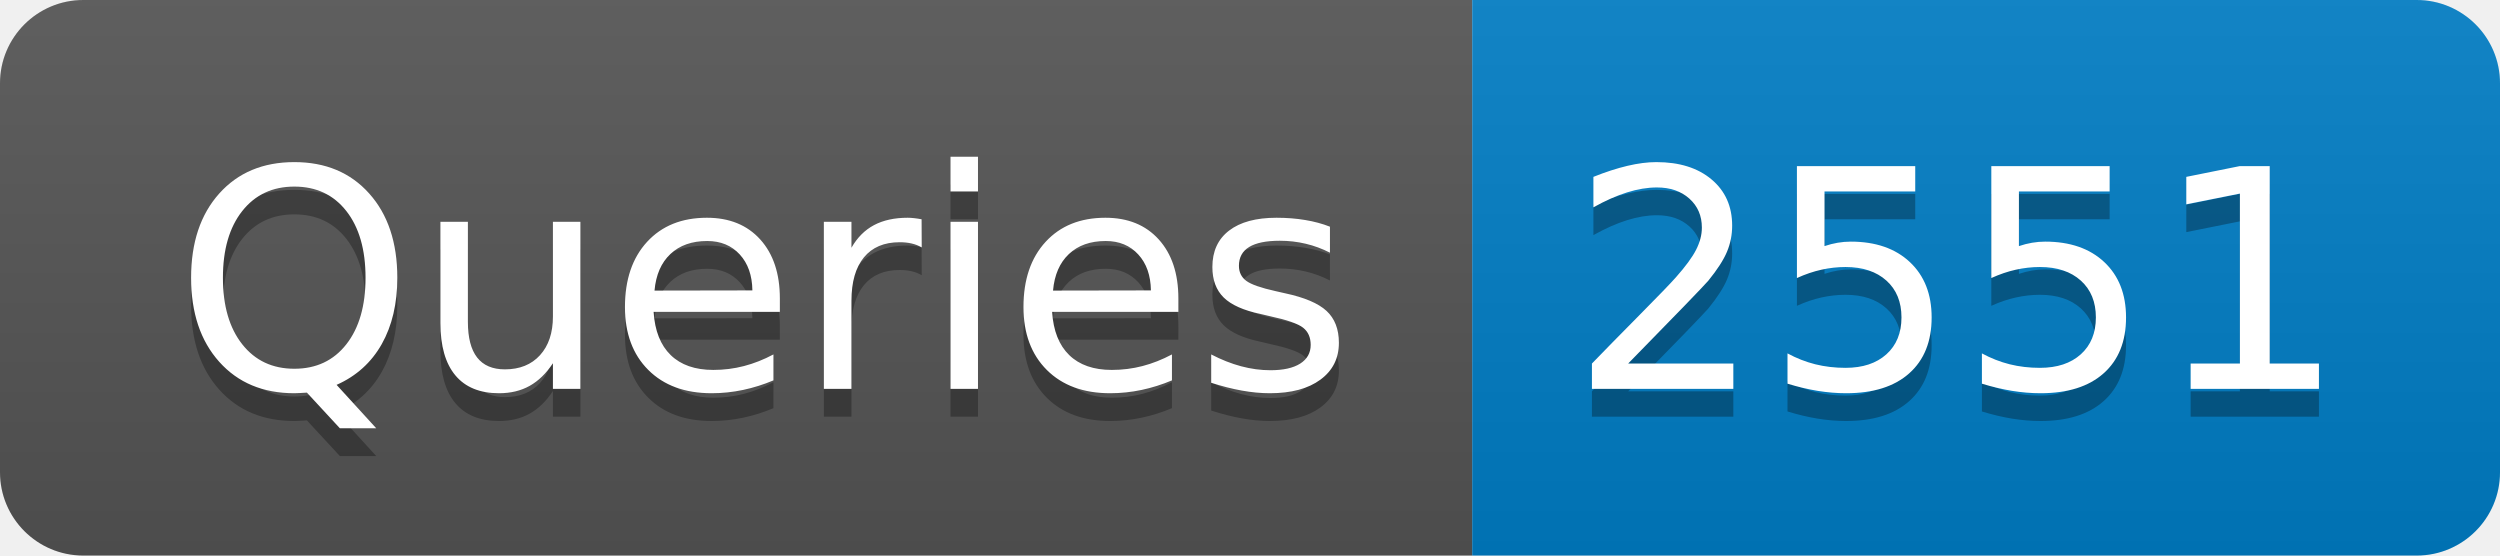
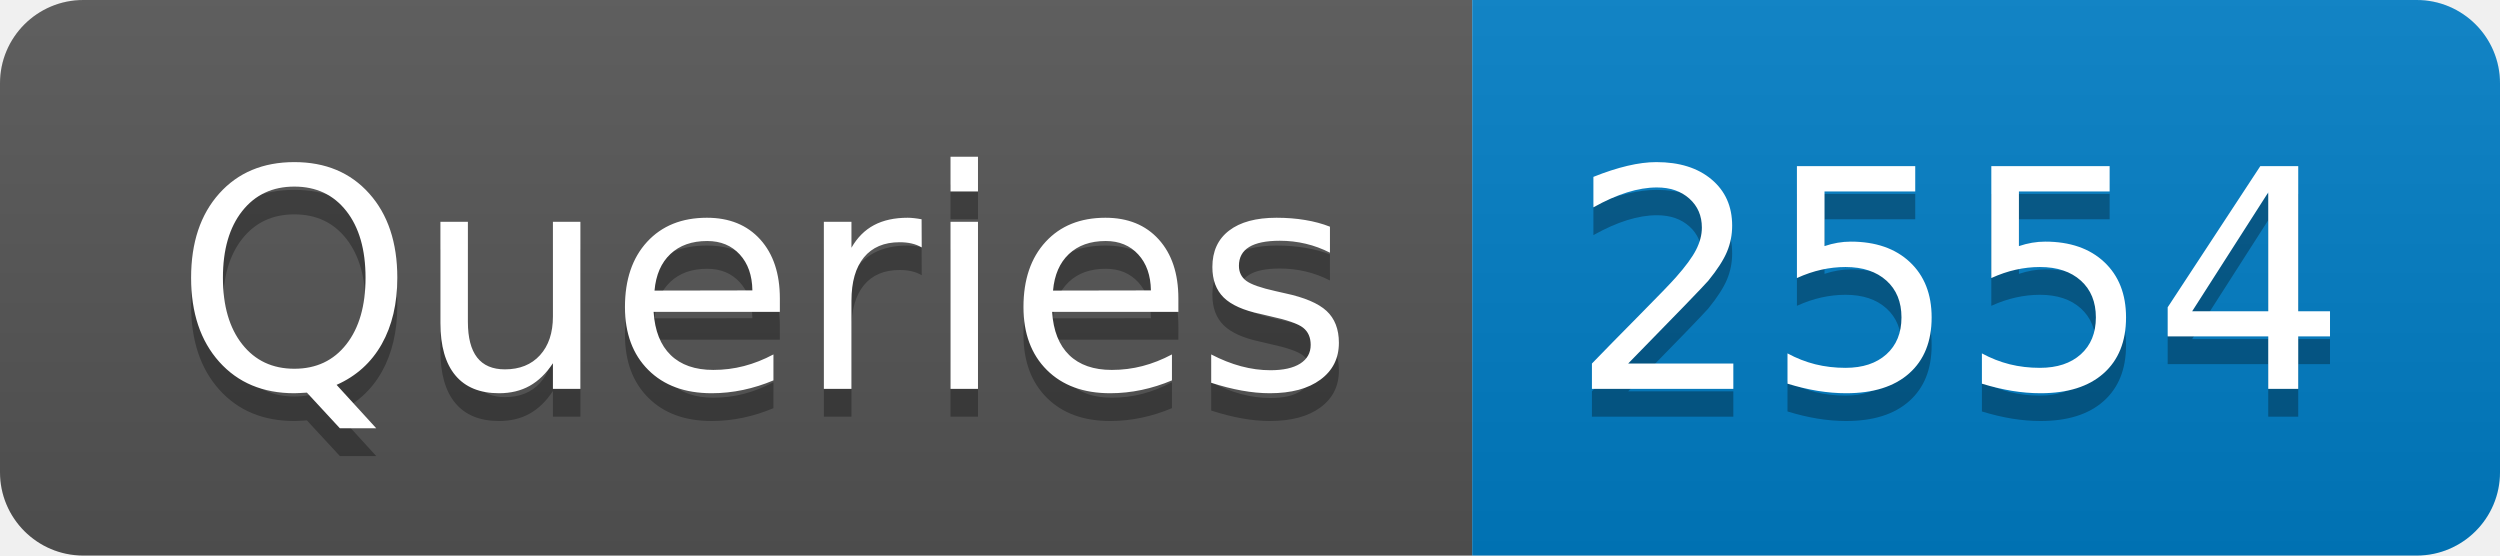
- <svg xmlns="http://www.w3.org/2000/svg" width="90" height="20" role="img" aria-label="Queries: 2551">
+ <svg xmlns="http://www.w3.org/2000/svg" width="90" height="20" role="img" aria-label="Queries: 2554">
  <linearGradient id="s" x2="0" y2="100%">
    <stop offset="0" stop-color="#bbb" stop-opacity=".1" />
    <stop offset="1" stop-opacity=".1" />
  </linearGradient>
  <clipPath id="r">
    <rect width="90" height="20" rx="3" fill="#fff" />
  </clipPath>
  <g clip-path="url(#r)">
    <rect width="53" height="20" fill="#555" />
    <rect x="53" width="37" height="20" fill="#007ec6" />
    <rect width="90" height="20" fill="url(#s)" />
  </g>
  <g fill="#fff" text-anchor="middle" font-family="Verdana,Geneva,DejaVu Sans,sans-serif" text-rendering="geometricPrecision" font-size="110">
    <text aria-hidden="true" x="275" y="150" fill="#010101" fill-opacity=".3" transform="scale(.1)" textLength="430">Queries</text>
    <text x="275" y="140" transform="scale(.1)" fill="#fff" textLength="430">Queries</text>
-     <text aria-hidden="true" x="705" y="150" fill="#010101" fill-opacity=".3" transform="scale(.1)" textLength="270">2551</text>
-     <text x="705" y="140" transform="scale(.1)" fill="#fff" textLength="270">2551</text>
+     <text aria-hidden="true" x="705" y="150" fill="#010101" fill-opacity=".3" transform="scale(.1)" textLength="270">2554</text>
+     <text x="705" y="140" transform="scale(.1)" fill="#fff" textLength="270">2554</text>
  </g>
</svg>
